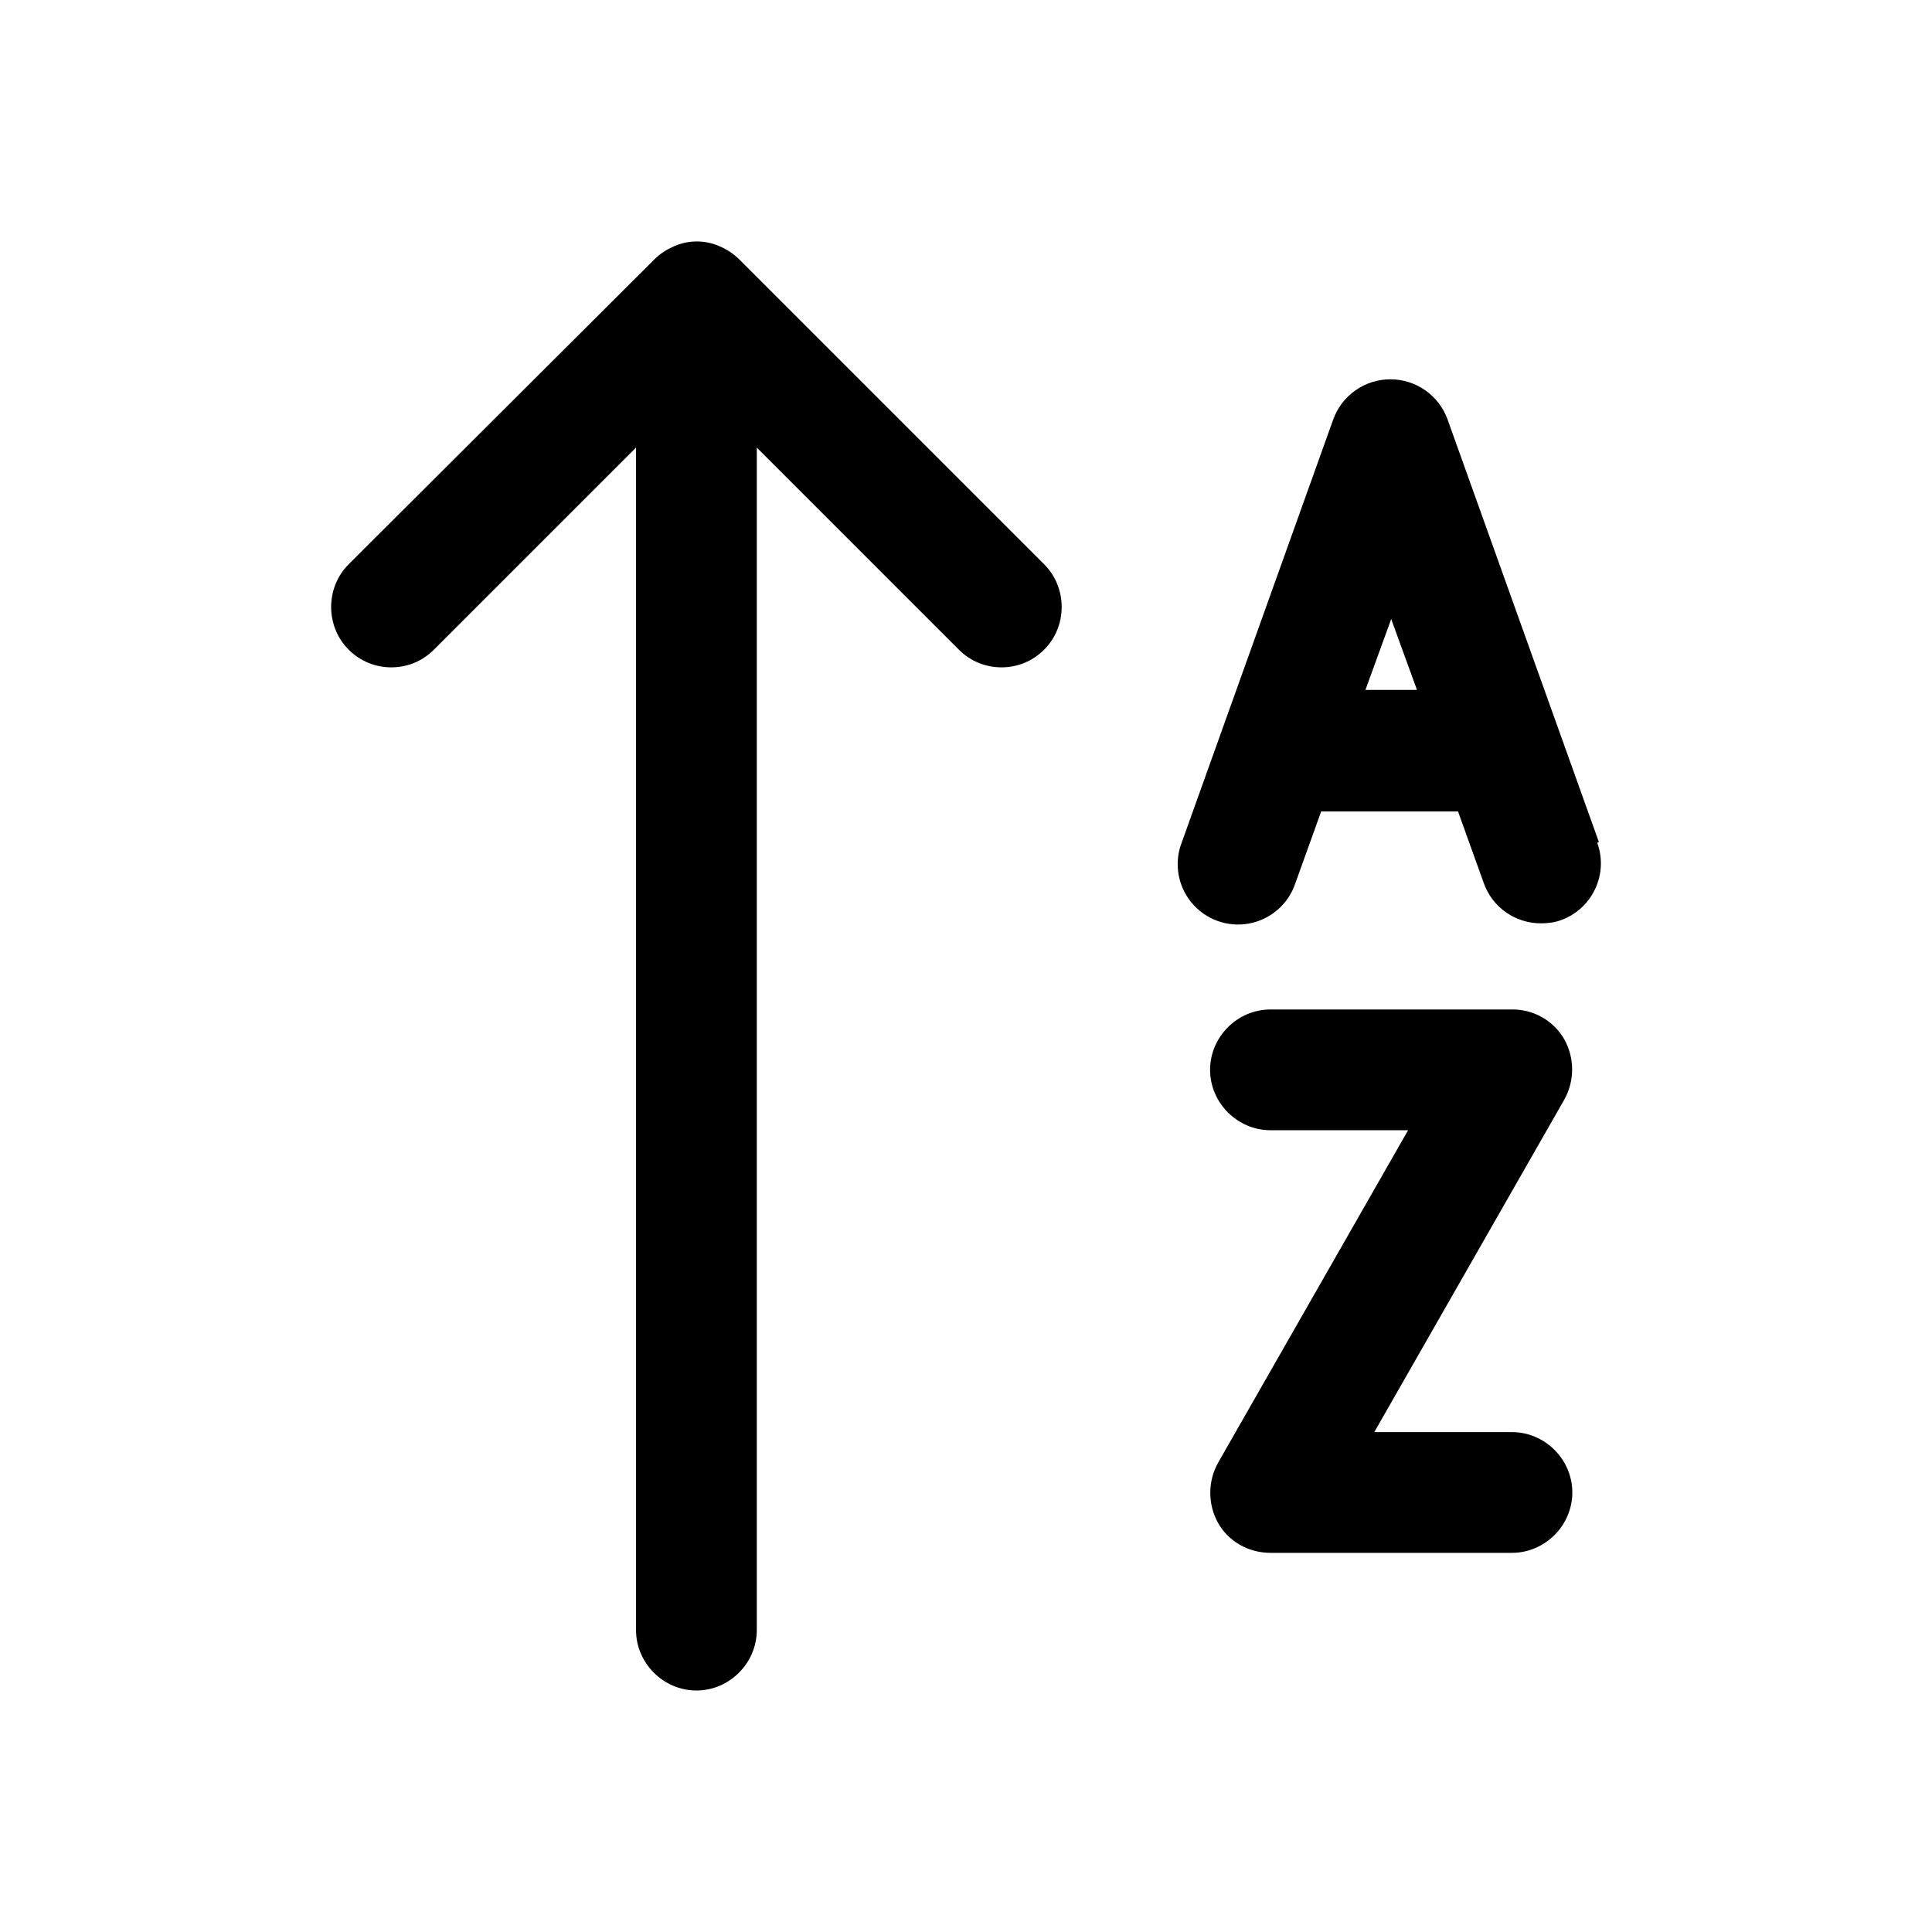
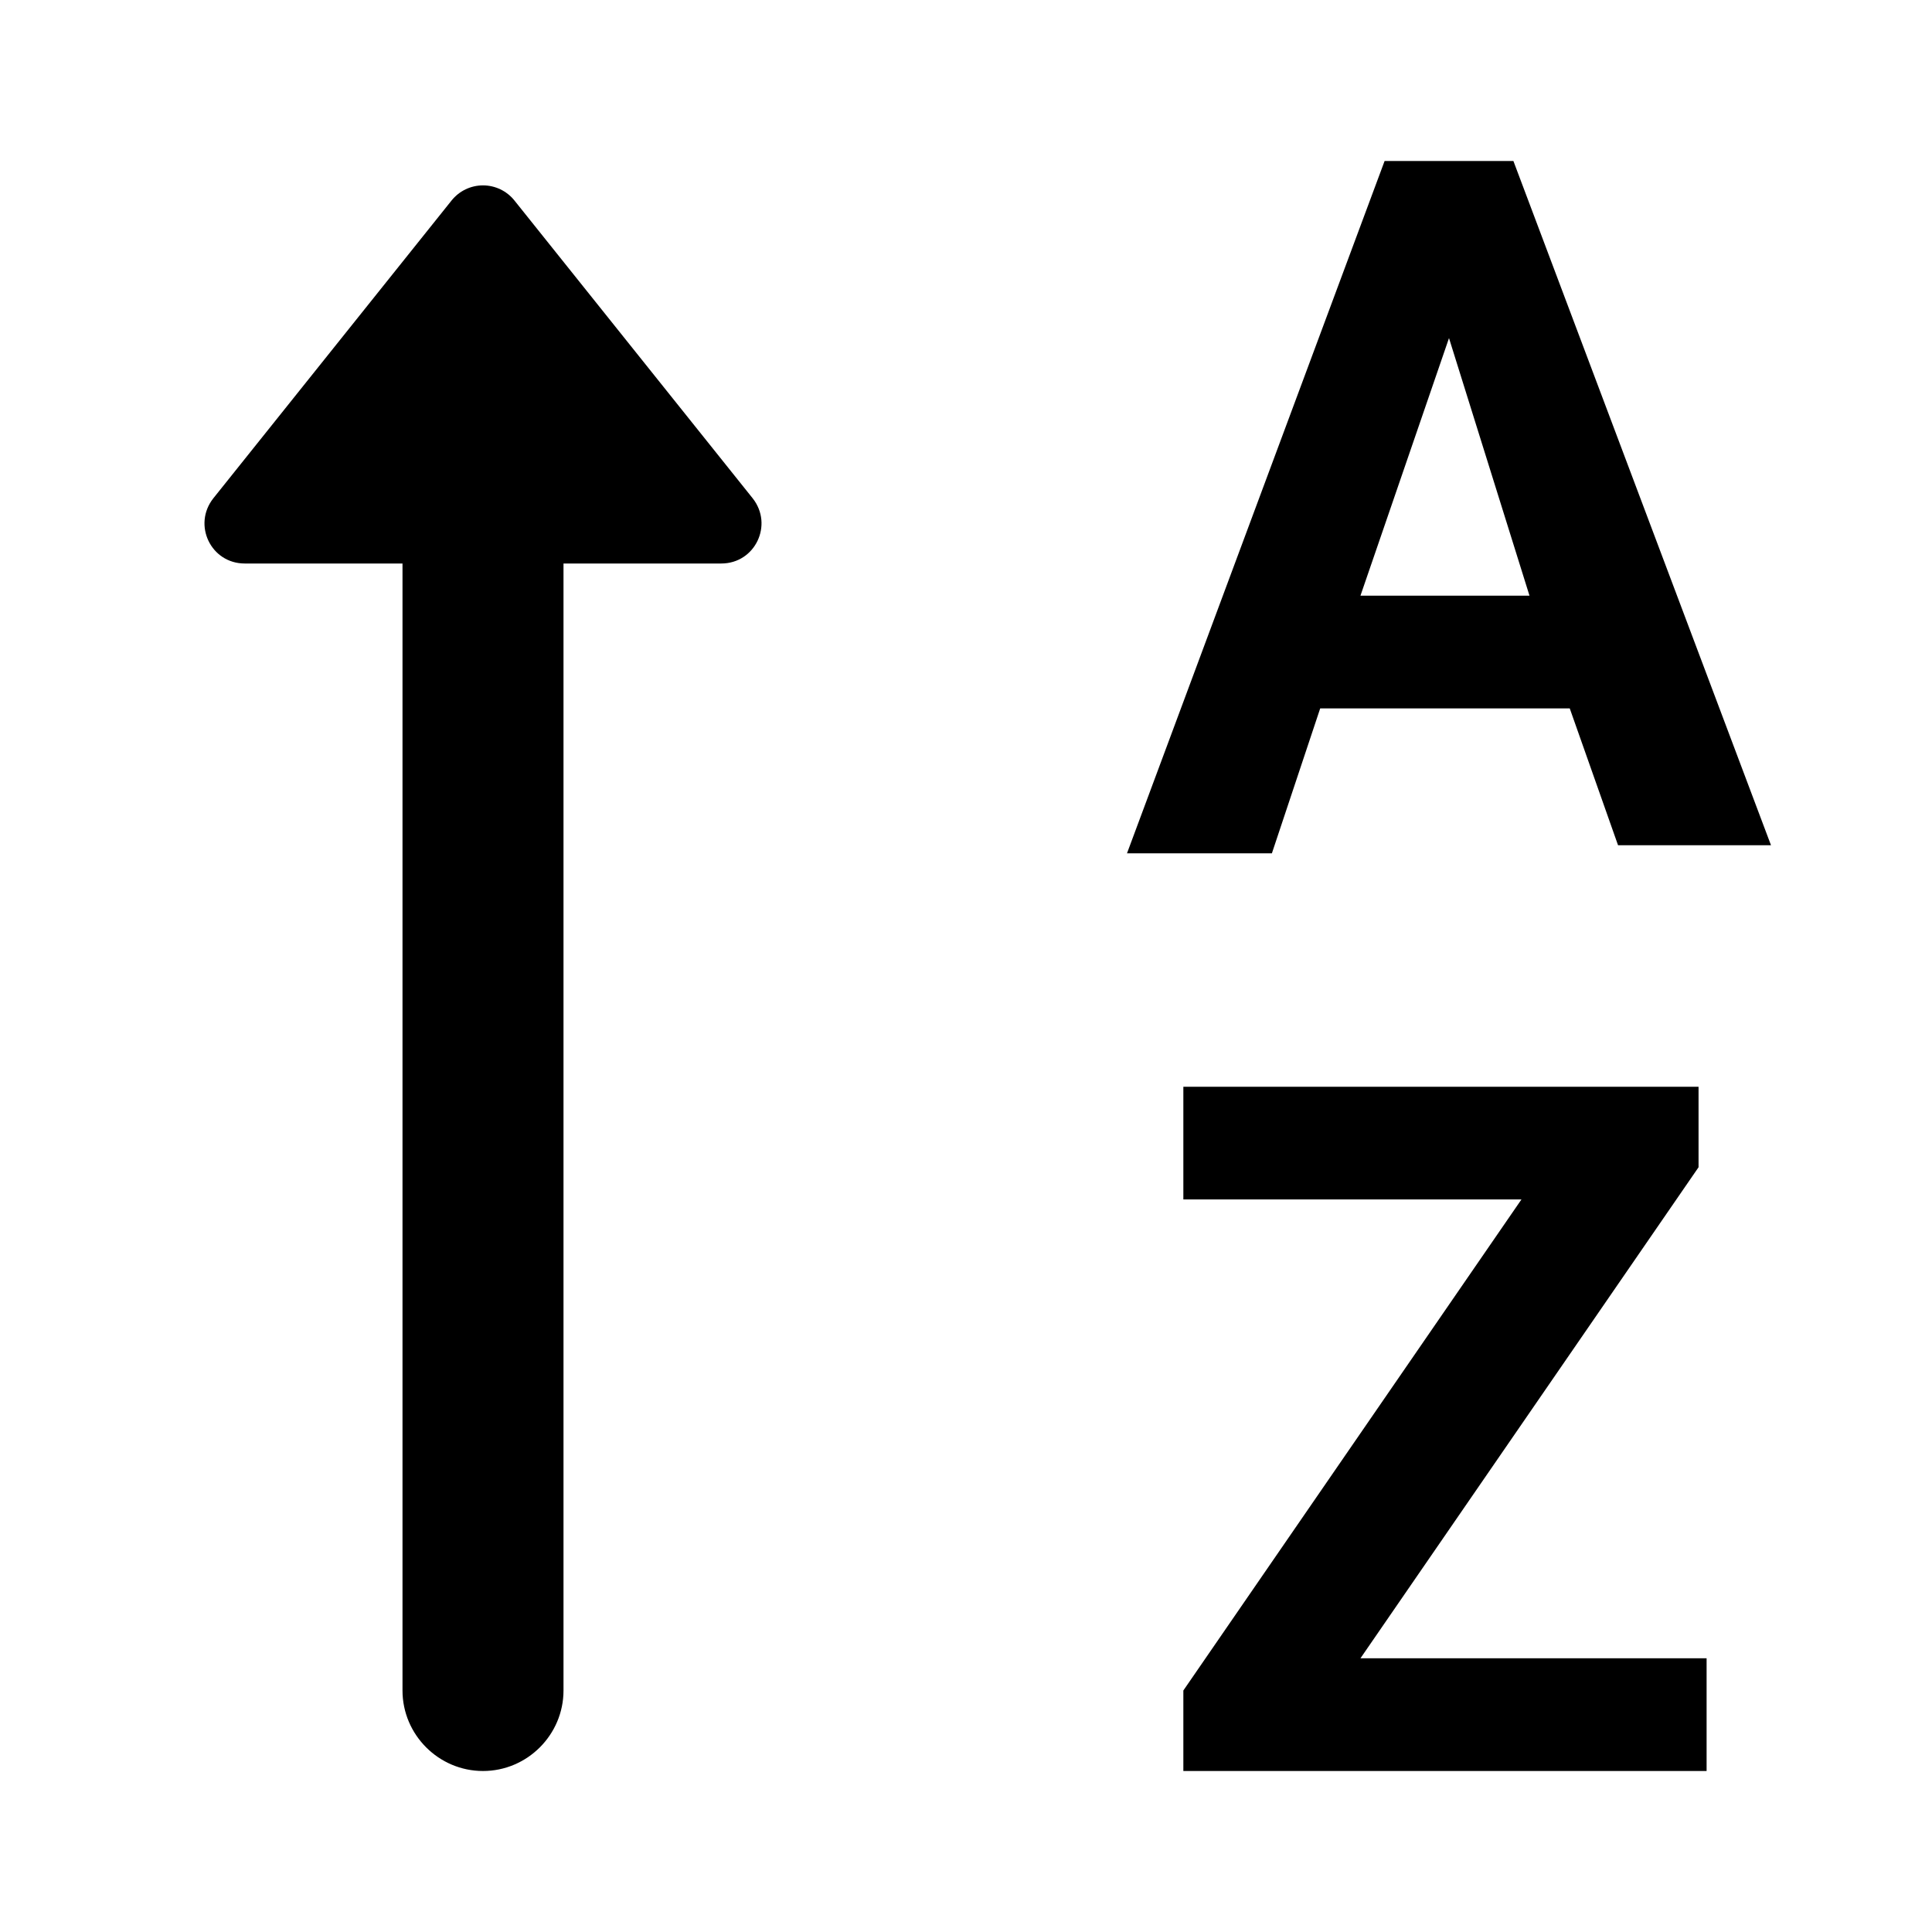
- <svg xmlns="http://www.w3.org/2000/svg" width="24" height="24" fill="currentColor" class="mi-solid mi-sort-alpha-up" viewBox="0 0 24 24">
-   <path d="M19.432 12.91a.74.74 0 0 0-.65-.37h-3c-.41 0-.75.34-.75.75s.34.75.75.75h1.71l-2.36 4.13a.77.77 0 0 0 0 .75c.13.23.38.37.65.37h3c.41 0 .75-.34.75-.75s-.34-.75-.75-.75h-1.71l2.36-4.13a.77.77 0 0 0 0-.75m.43-2.45-1.88-5.25a.755.755 0 0 0-1.42 0l-1.88 5.25a.75.75 0 1 0 1.41.51l.32-.89h1.7l.32.89c.11.31.4.5.71.5.08 0 .17-.01.25-.04a.75.75 0 0 0 .45-.96zm-2.9-1.89.32-.88.32.88zM9.181 3.22a.8.8 0 0 0-.24-.16.7.7 0 0 0-.57 0c-.09.04-.17.09-.24.16l-3.8 3.79c-.29.29-.29.77 0 1.06.15.15.34.22.53.22s.38-.07.53-.22l2.51-2.51v14.69c0 .41.34.75.75.75s.75-.34.75-.75V5.56l2.51 2.51c.15.15.34.22.53.22s.38-.07.53-.22c.29-.29.29-.77 0-1.06z" />
+ <svg xmlns="http://www.w3.org/2000/svg" width="24" height="24" fill="currentColor" viewBox="0 0 24 24">
+   <path d="M19.5 8.8h-3.1l-.6 1.8H14L17.2 2h1.6l3.2 8.5h-1.9zm-2.6-1.4H19l-1-3.2zm0 13.2h4.3V22h-6.5v-1l4.2-6.1h-4.2v-1.4h6.4v1zM5 7v14c0 .55.45 1 1 1s1-.45 1-1V7h1.96c.42 0 .65-.48.39-.81l-2.96-3.7a.5.5 0 0 0-.78 0l-2.96 3.7c-.26.33-.03.81.39.81z" />
</svg>
